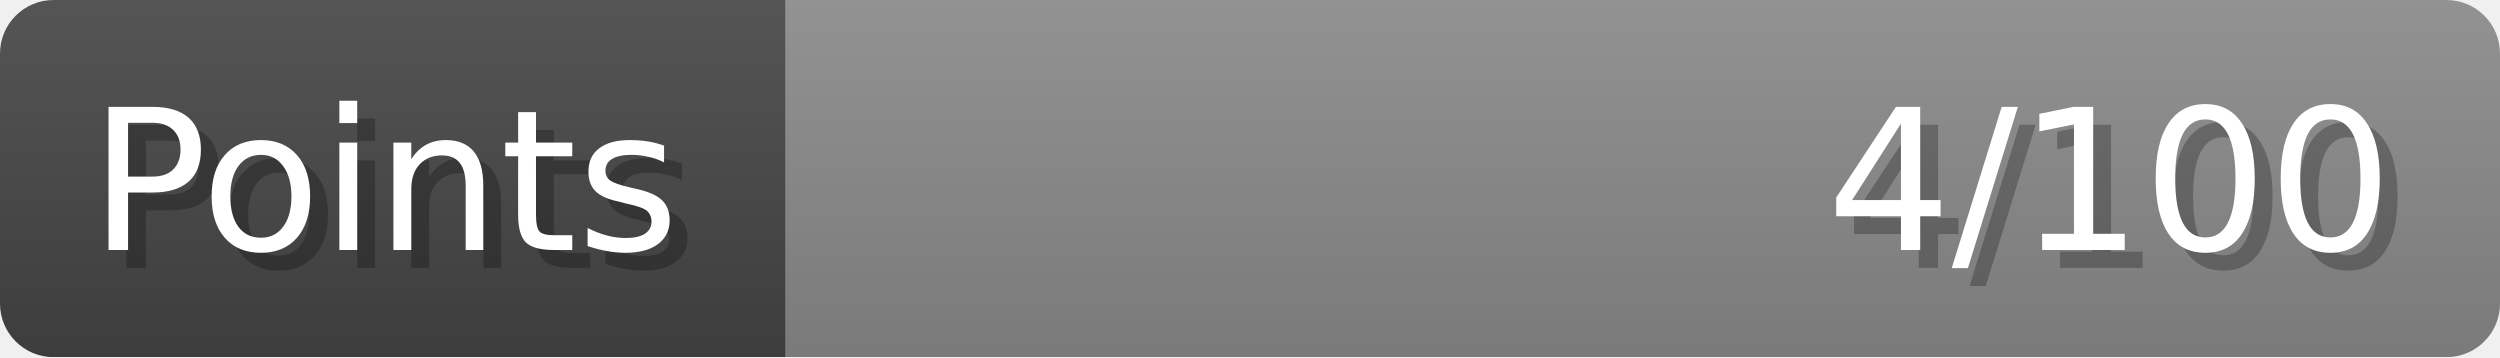
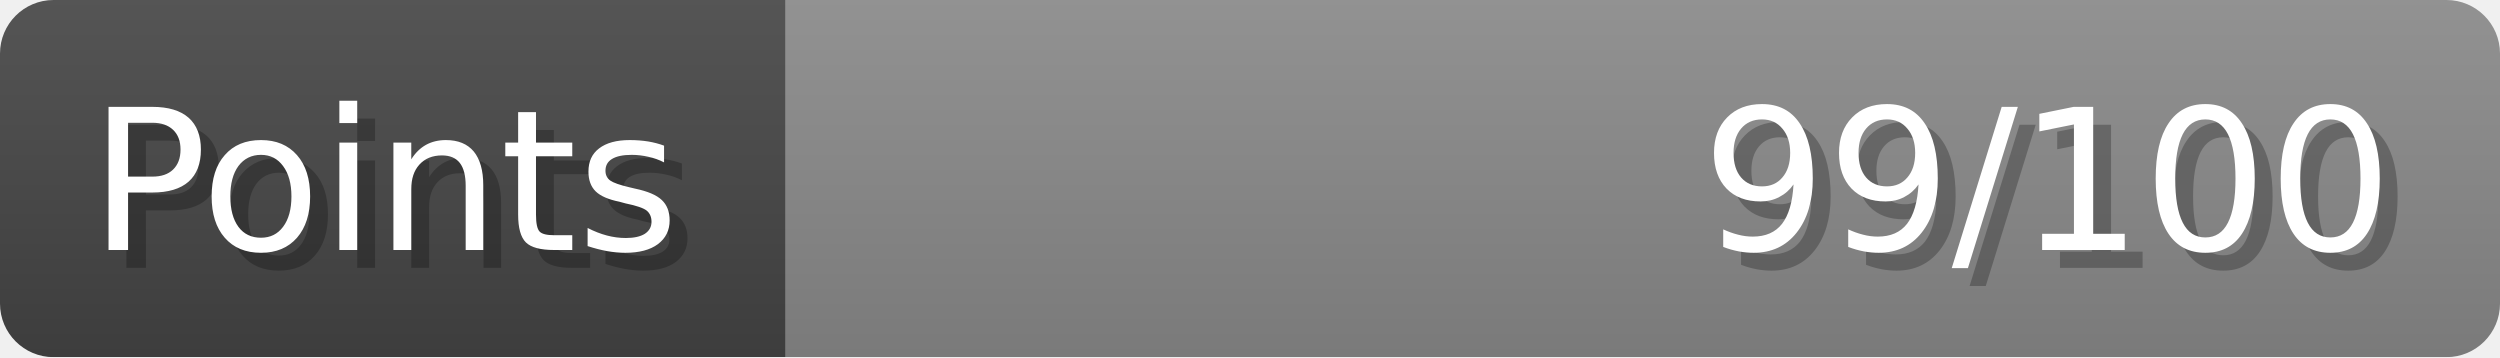
- <svg xmlns="http://www.w3.org/2000/svg" width="140px" height="20px" role="img" aria-label="Points: 4/100">
+ <svg xmlns="http://www.w3.org/2000/svg" width="140px" height="20px" role="img" aria-label="Points: 99/100">
  <linearGradient id="a" x2="0" y2="100%">
    <stop offset="0" stop-opacity=".1" stop-color="#EEE" />
    <stop offset="1" stop-opacity=".1" />
  </linearGradient>
  <mask id="m">
    <rect width="100%" height="100%" rx="3" fill="#FFF" />
  </mask>
  <g mask="url(#m)">
    <rect x="0" y="0" width="44" height="20" fill="#444" />
    <svg x="44" y="0" width="96" height="20">
      <rect width="100%" height="100%" fill="#888888" />
      <rect width="0%" height="100%" fill="#33CC11" transform="">
-         <animate attributeName="width" begin="0.5s" dur="600ms" from="0%" to="4%" repeatCount="1" fill="freeze" calcMode="spline" keyTimes="0; 1" keySplines="0.3, 0.61, 0.355, 1" />
+         <animate attributeName="width" begin="0.5s" dur="600ms" from="0%" to="99%" repeatCount="1" fill="freeze" calcMode="spline" keyTimes="0; 1" keySplines="0.3, 0.61, 0.355, 1" />
      </rect>
    </svg>
    <rect width="140" height="20" fill="url(#a)" />
  </g>
  <g aria-hidden="true" font-size="11" font-family="Verdana, DejaVu Sans, sans-serif" fill="#FFFFFF">
    <text x="6" y="15" fill="#000" opacity="0.25">Points</text>
    <text x="5" y="14">Points</text>
-     <text x="135" y="15" fill="#000" opacity="0.25" text-anchor="end">4/100</text>
-     <text x="134" y="14" text-anchor="end">4/100</text>
+     <text x="135" y="15" fill="#000" opacity="0.25" text-anchor="end">99/100</text>
+     <text x="134" y="14" text-anchor="end">99/100</text>
  </g>
</svg>
